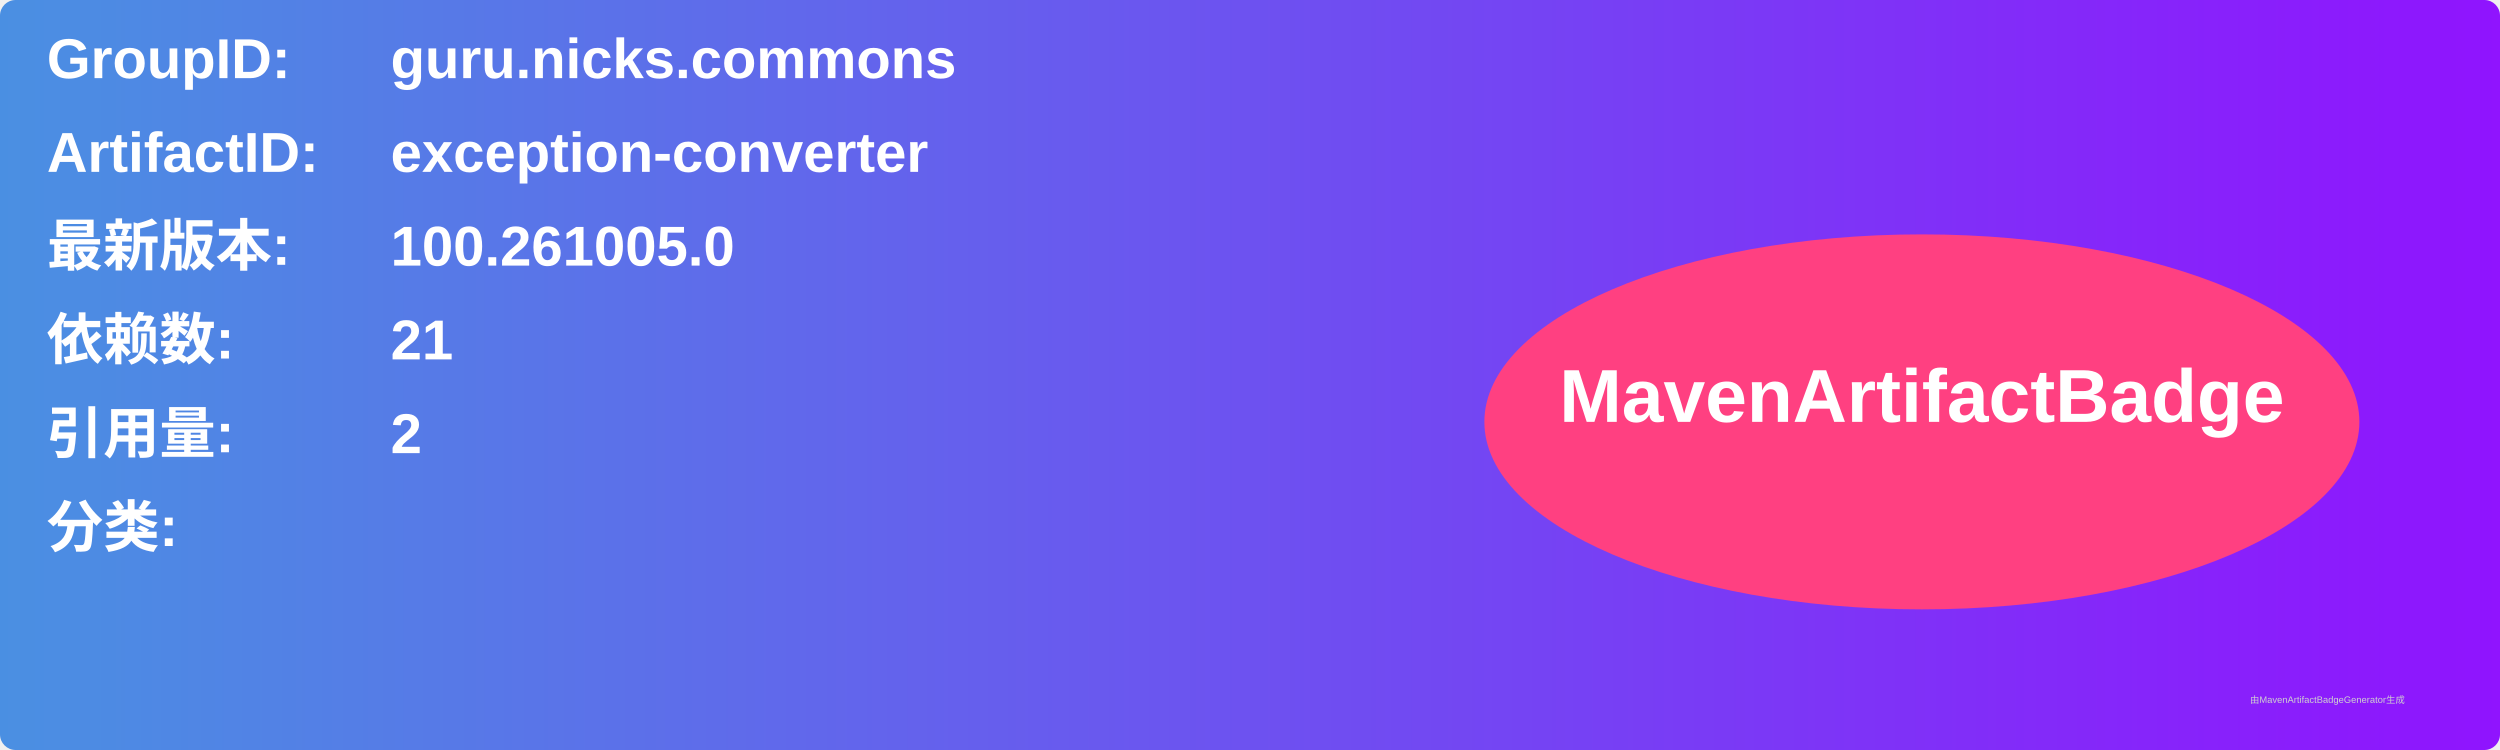
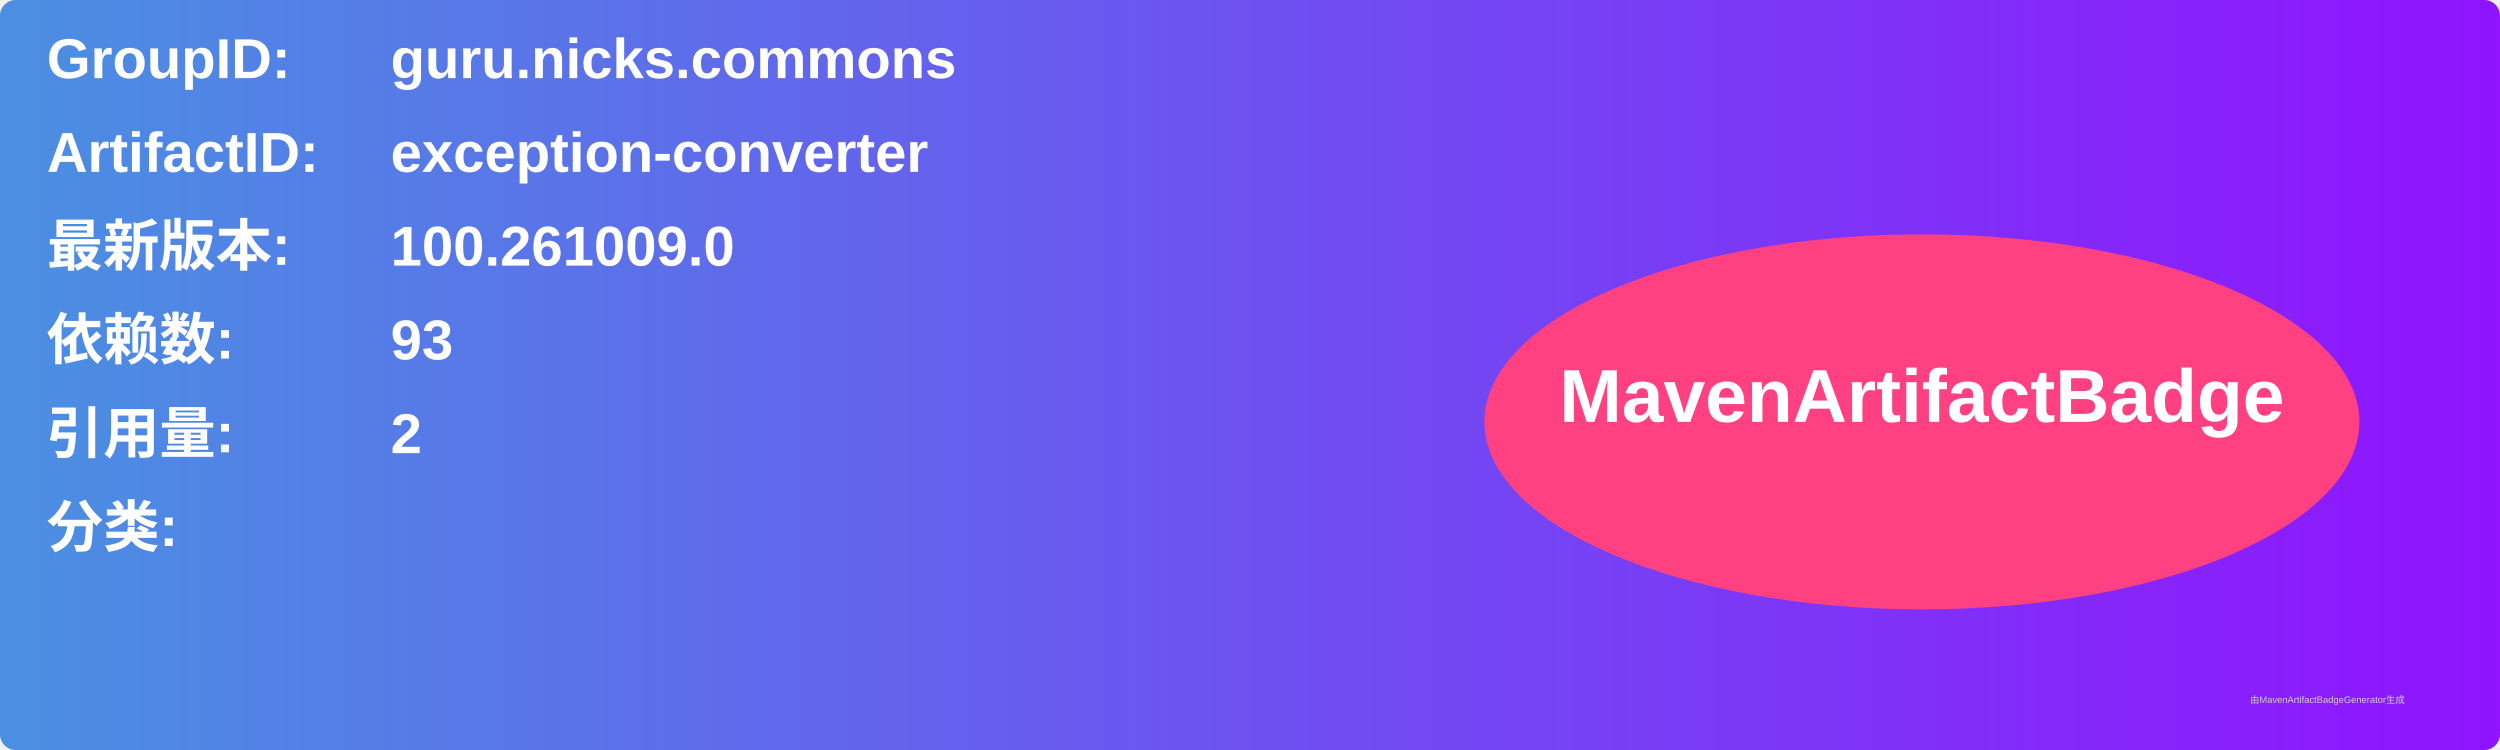
<svg xmlns="http://www.w3.org/2000/svg" width="800" height="240" viewBox="0 0 800 240">
  <linearGradient id="grad" x1="0%" y1="0%" x2="100%" y2="0%">
    <stop offset="0%" stop-color="#4a90e2" />
    <stop offset="100%" stop-color="#9013fe" />
  </linearGradient>
  <rect width="100%" height="100%" rx="5" ry="5" fill="url(#grad)" />
  <g transform="translate(15, 15)">
    <text x="0" y="10" font-family="Arial" font-size="18" fill="white" font-weight="bold" width="260">GroupID:</text>
    <text x="110" y="10" font-family="Arial" font-size="18" fill="white" font-weight="bold" width="460">guru.nicks.commons</text>
    <text x="0" y="40" font-family="Arial" font-size="18" fill="white" font-weight="bold" width="260">ArtifactID:</text>
    <text x="110" y="40" font-family="Arial" font-size="18" fill="white" font-weight="bold" width="460">exception-converter</text>
    <text x="0" y="70" font-family="Arial" font-size="18" fill="white" font-weight="bold">最新版本:</text>
    <text x="110" y="70" font-family="Arial" font-size="18" fill="white" font-weight="bold">
-       <tspan font-weight="bold">100.261005.0</tspan>
+       <tspan font-weight="bold">100.261009.0</tspan>
    </text>
    <text x="0" y="100" font-family="Arial" font-size="18" fill="white" font-weight="bold">依赖数: </text>
    <text x="110" y="100" font-family="Arial" font-size="18" fill="white">
-       <tspan font-weight="bold">21</tspan>
+       <tspan font-weight="bold">93</tspan>
    </text>
    <text x="0" y="130" font-family="Arial" font-size="18" fill="white" font-weight="bold">引用量: </text>
    <text x="110" y="130" font-family="Arial" font-size="18" fill="white">
      <tspan font-weight="bold">2</tspan>
    </text>
    <text x="0" y="160" font-family="Arial" font-size="18" fill="white" font-weight="bold">分类:</text>
    <text x="10" y="190" font-family="Arial" font-size="10" fill="white">
      <tspan font-weight="bold" />
    </text>
    <ellipse cx="600" cy="120" rx="140" ry="60" fill="#ff4081" />
    <text x="600" y="120" text-anchor="middle" font-family="Arial" font-size="24" fill="white" font-weight="bold">MavenArtifactBadge</text>
  </g>
  <text x="720" y="225" font-family="Arial" font-size="3" fill="#d0d0d0">由MavenArtifactBadgeGenerator生成</text>
</svg>
